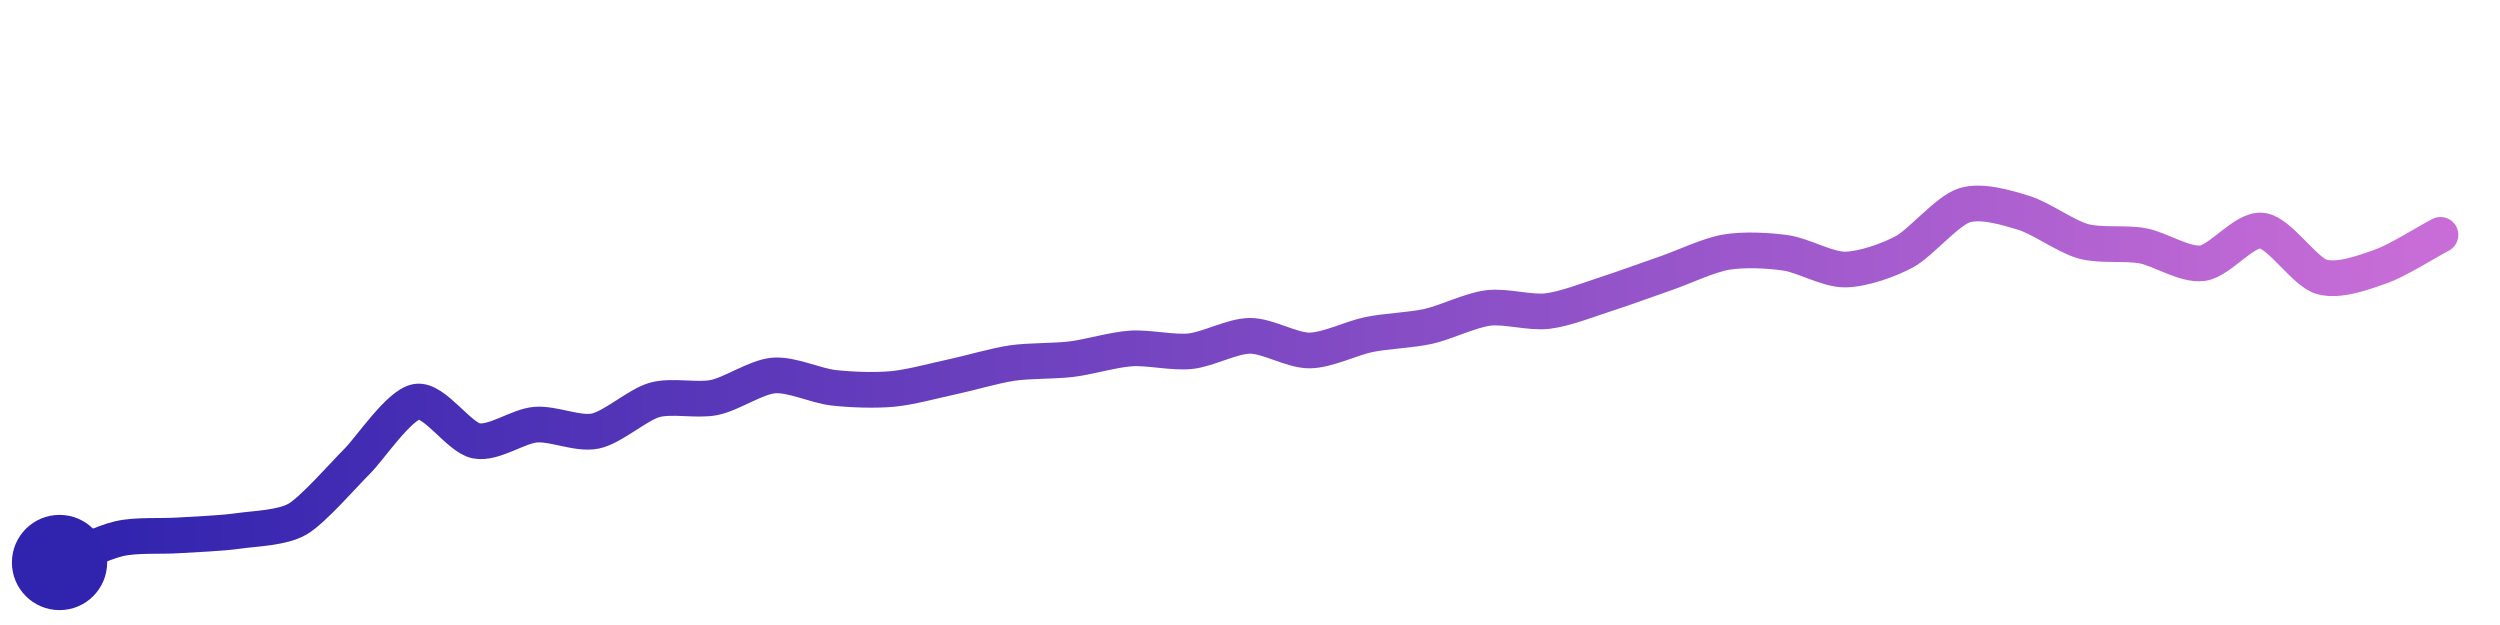
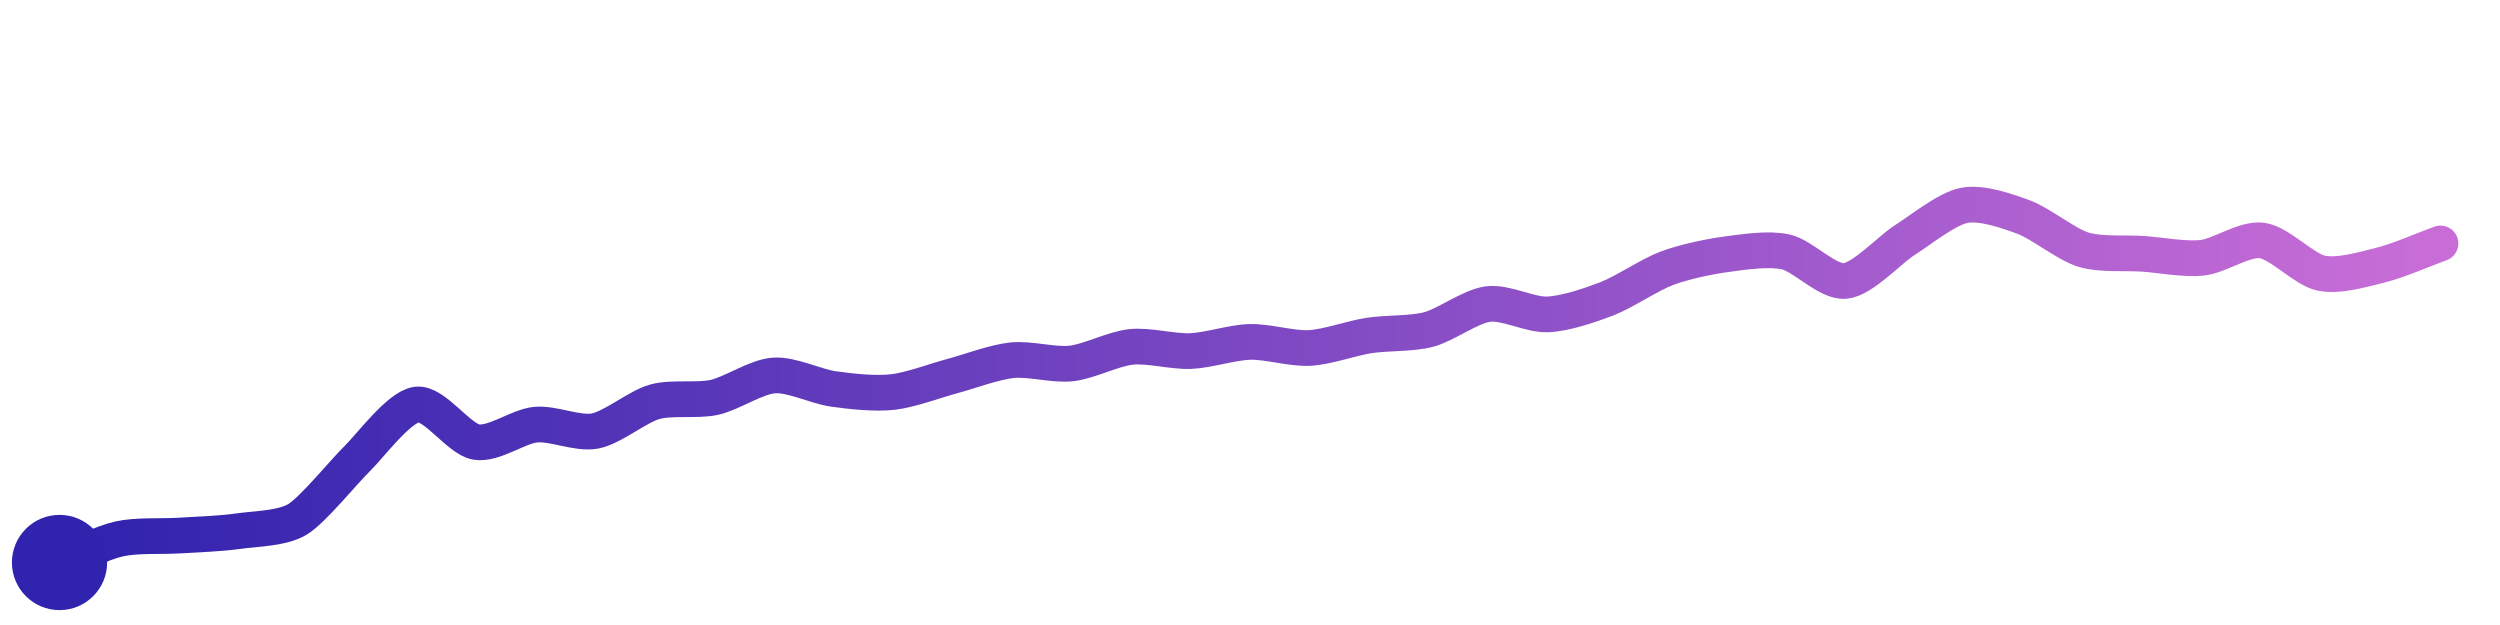
<svg xmlns="http://www.w3.org/2000/svg" width="200" height="50" viewBox="0 0 210 50">
  <defs>
    <linearGradient id="stroke" x1="0%" y1="0%" x2="100%" y2="0%">
      <stop stop-color="#3023AE" offset="0%" />
      <stop stop-color="#C86DD7" offset="100%" />
    </linearGradient>
  </defs>
-   <path stroke="url(#stroke)" stroke-width="3" stroke-linejoin="round" stroke-linecap="round" d="M5.00 46 C 6.39 45.44, 8.54 44.34, 10.00 44.00 S 13.50 43.82, 15.00 43.72 S 18.51 43.56, 20.00 43.35 S 23.71 43.10, 25.00 42.35 S 28.93 38.56, 30.00 37.50 S 33.52 32.74, 35.00 32.49 S 38.53 35.49, 40.00 35.78 S 43.50 34.54, 45.00 34.42 S 48.53 35.26, 50.00 34.96 S 53.56 32.74, 55.00 32.34 S 58.53 32.44, 60.00 32.14 S 63.51 30.41, 65.00 30.29 S 68.51 31.15, 70.00 31.32 S 73.51 31.56, 75.00 31.42 S 78.53 30.71, 80.00 30.40 S 83.52 29.47, 85.00 29.25 S 88.51 29.10, 90.00 28.92 S 93.50 28.12, 95.00 28.02 S 98.51 28.41, 100.00 28.25 S 103.50 26.97, 105.00 26.96 S 108.50 28.20, 110.00 28.19 S 113.53 27.15, 115.00 26.85 S 118.54 26.49, 120.00 26.16 S 123.51 24.81, 125.00 24.62 S 128.51 25.06, 130.00 24.88 S 133.57 23.88, 135.00 23.42 S 138.58 22.17, 140.00 21.68 S 143.52 20.18, 145.00 19.93 S 148.52 19.78, 150.00 19.99 S 153.50 21.41, 155.00 21.39 S 158.68 20.60, 160.00 19.88 S 163.57 16.46, 165.00 16.00 S 168.56 16.19, 170.00 16.63 S 173.55 18.62, 175.00 19.02 S 178.52 19.12, 180.00 19.40 S 183.51 21.05, 185.00 20.86 S 188.51 17.95, 190.00 18.12 S 193.56 21.57, 195.00 22.00 S 198.59 21.63, 200.00 21.13 S 203.67 19.18, 205.00 18.48" fill="none">
-     <animate attributeName="stroke-dashoffset" from="215.099" to="0" dur="2.2s" />
-     <animate attributeName="stroke-dasharray" from="215.099" to="215.099" />
+   <path stroke="url(#stroke)" stroke-width="3" stroke-linejoin="round" stroke-linecap="round" d="M5.00 46 C 6.39 45.45, 8.54 44.35, 10.00 44.02 S 13.50 43.83, 15.00 43.74 S 18.51 43.58, 20.00 43.37 S 23.72 43.15, 25.00 42.37 S 28.92 38.33, 30.00 37.28 S 33.51 32.93, 35.00 32.73 S 38.52 35.63, 40.00 35.88 S 43.51 34.56, 45.00 34.42 S 48.53 35.24, 50.00 34.95 S 53.56 32.90, 55.00 32.50 S 58.54 32.45, 60.00 32.13 S 63.50 30.40, 65.00 30.29 S 68.51 31.21, 70.00 31.42 S 73.51 31.85, 75.00 31.68 S 78.55 30.73, 80.00 30.34 S 83.51 29.17, 85.00 29.01 S 88.51 29.45, 90.00 29.28 S 93.51 28.05, 95.00 27.89 S 98.50 28.30, 100.00 28.24 S 103.50 27.51, 105.00 27.47 S 108.50 28.06, 110.00 27.98 S 113.52 27.16, 115.00 26.93 S 118.55 26.81, 120.00 26.43 S 123.51 24.48, 125.00 24.29 S 128.50 25.22, 130.00 25.16 S 133.60 24.38, 135.00 23.84 S 138.59 21.82, 140.00 21.29 S 143.51 20.31, 145.00 20.11 S 148.54 19.59, 150.00 19.91 S 153.51 22.50, 155.00 22.35 S 158.73 19.72, 160.00 18.92 S 163.53 16.28, 165.00 16.00 S 168.59 16.47, 170.00 16.99 S 173.57 19.28, 175.00 19.72 S 178.50 19.97, 180.00 20.07 S 183.51 20.57, 185.00 20.40 S 188.51 18.76, 190.00 18.95 S 193.53 21.40, 195.00 21.70 S 198.54 21.37, 200.00 21.01 S 203.59 19.71, 205.00 19.20" fill="none">
+     <animate attributeName="stroke-dashoffset" from="214.296" to="0" dur="2.2s" />
+     <animate attributeName="stroke-dasharray" from="214.296" to="214.296" />
  </path>
  <circle r="4" cx="5" cy="46" fill="#3023AE" />
-   <circle r="4" cx="205" cy="18.482" fill="#C86DD7" opacity="0">
+   <circle r="4" cx="205" cy="19.205" fill="#C86DD7" opacity="0">
    <animate attributeName="opacity" from="0" to="1" dur="0.1s" begin="2.2s" fill="freeze" />
  </circle>
</svg>
